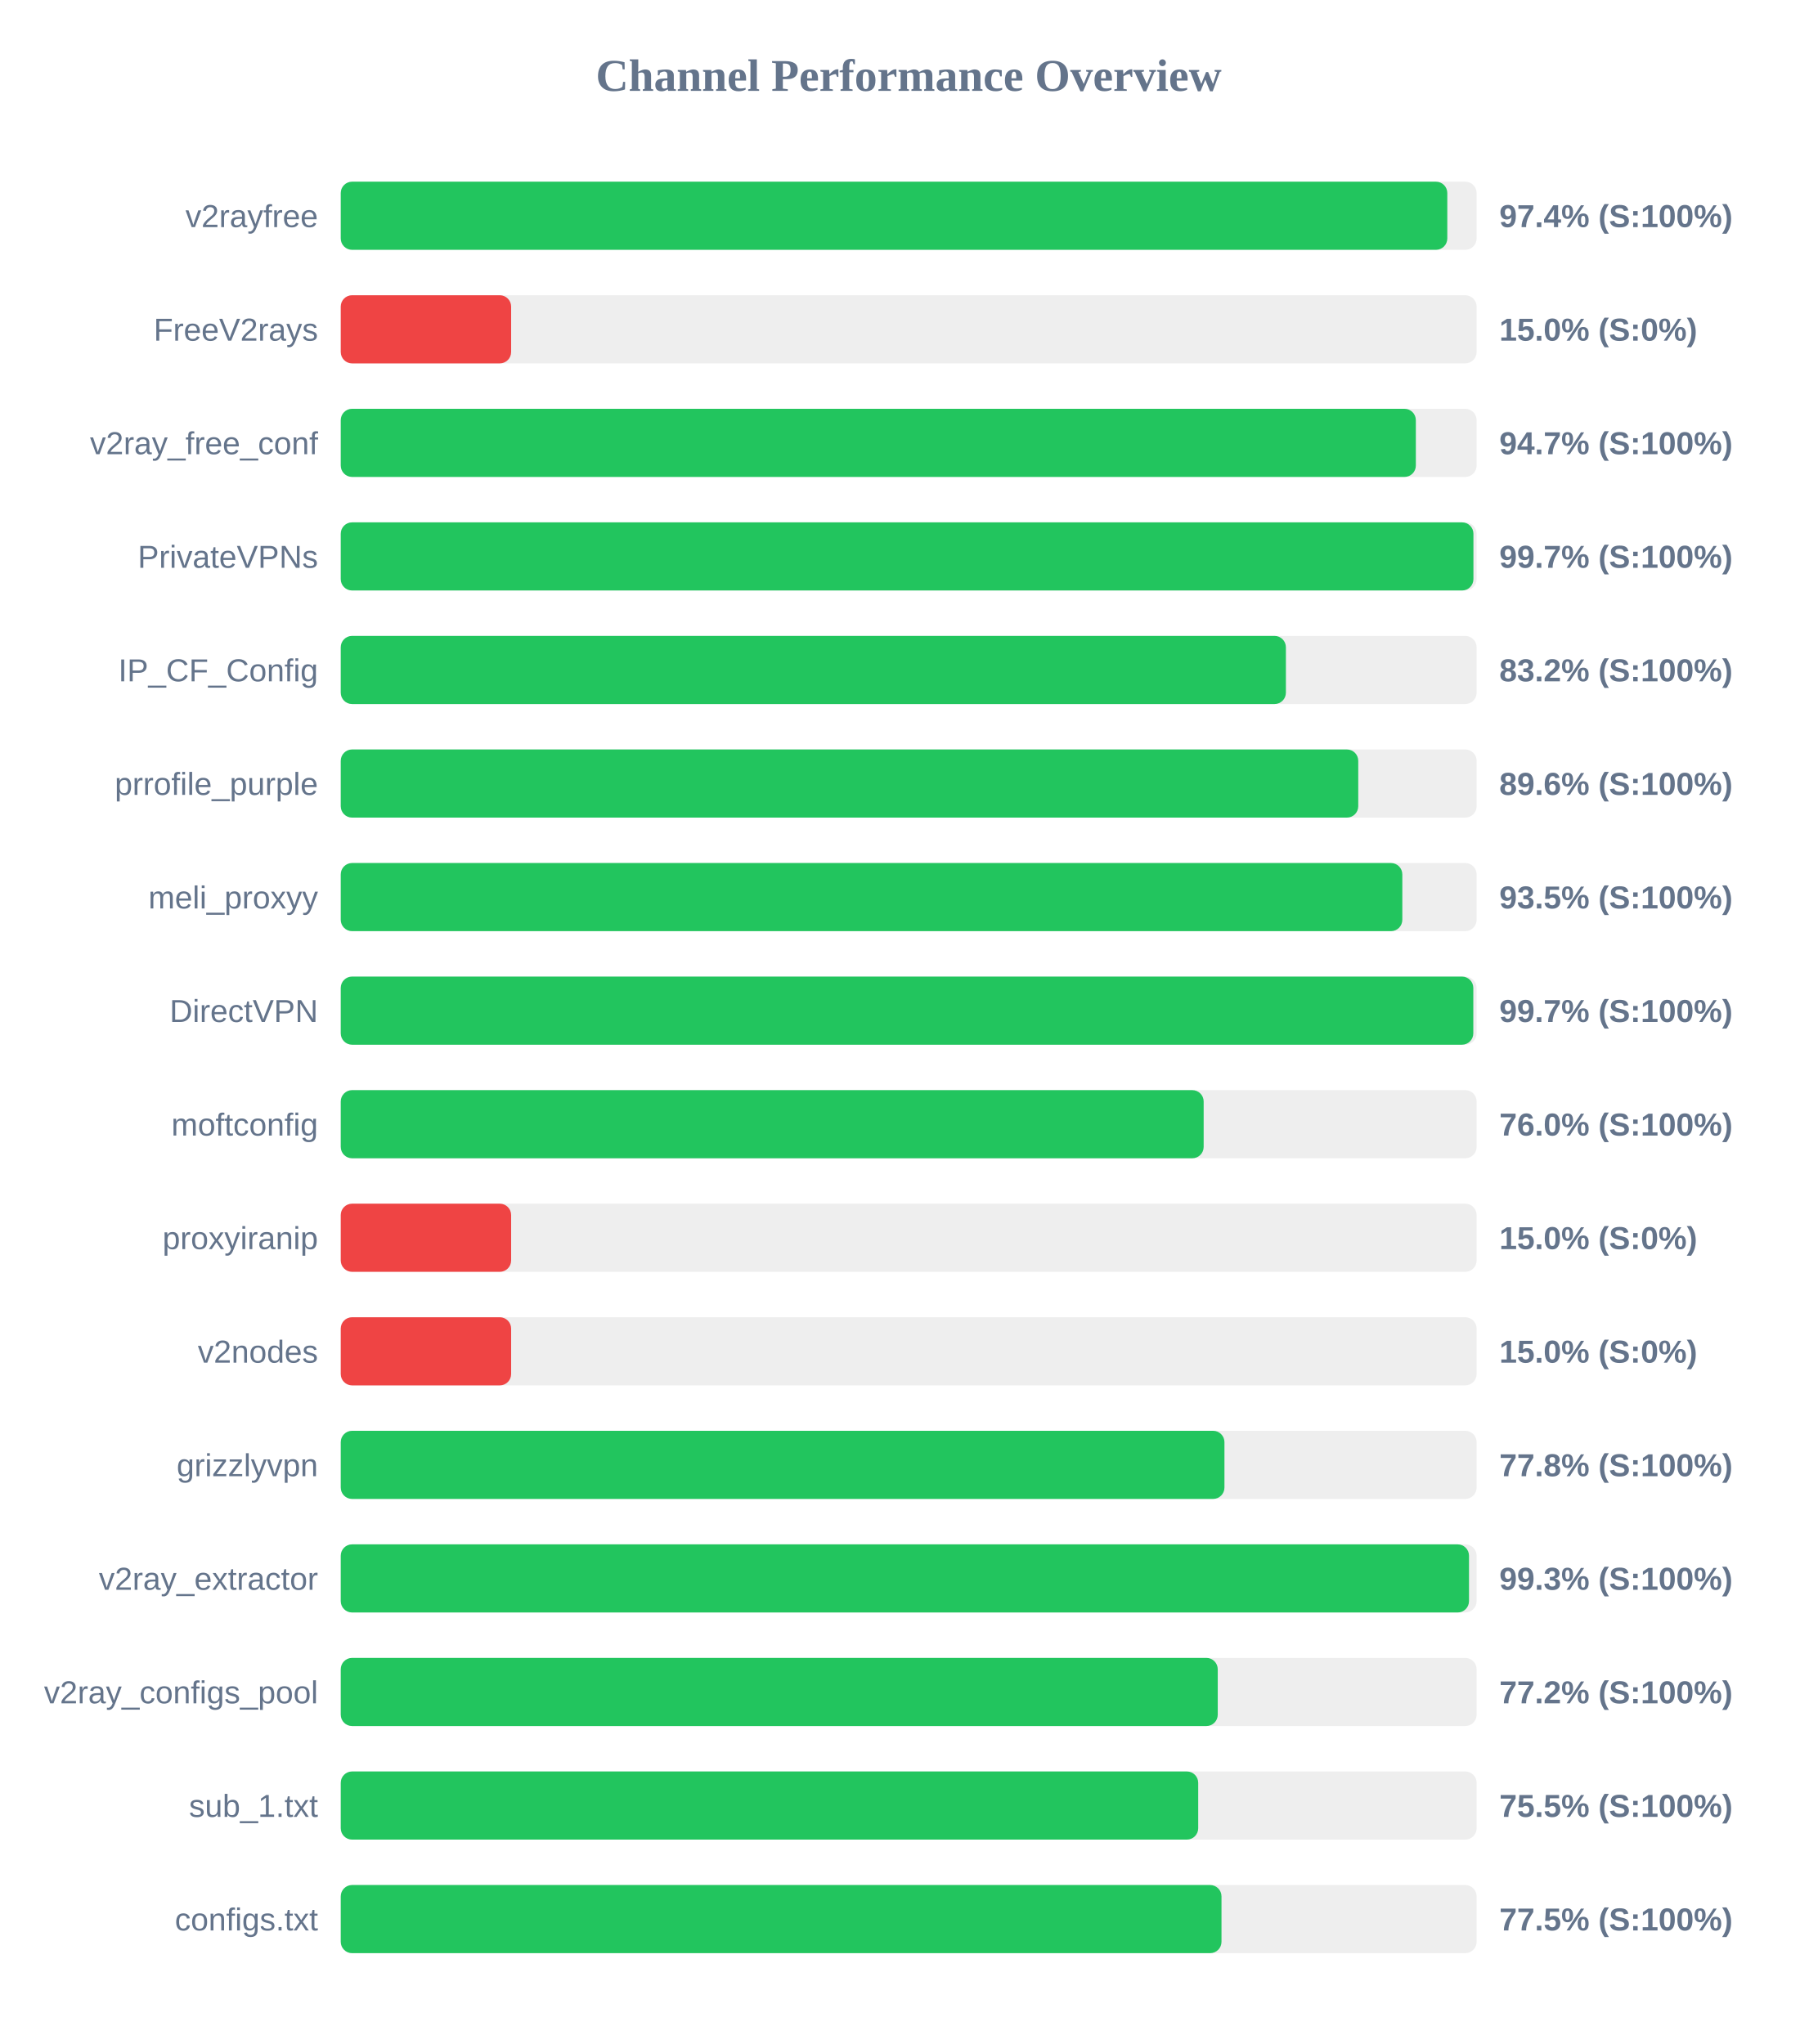
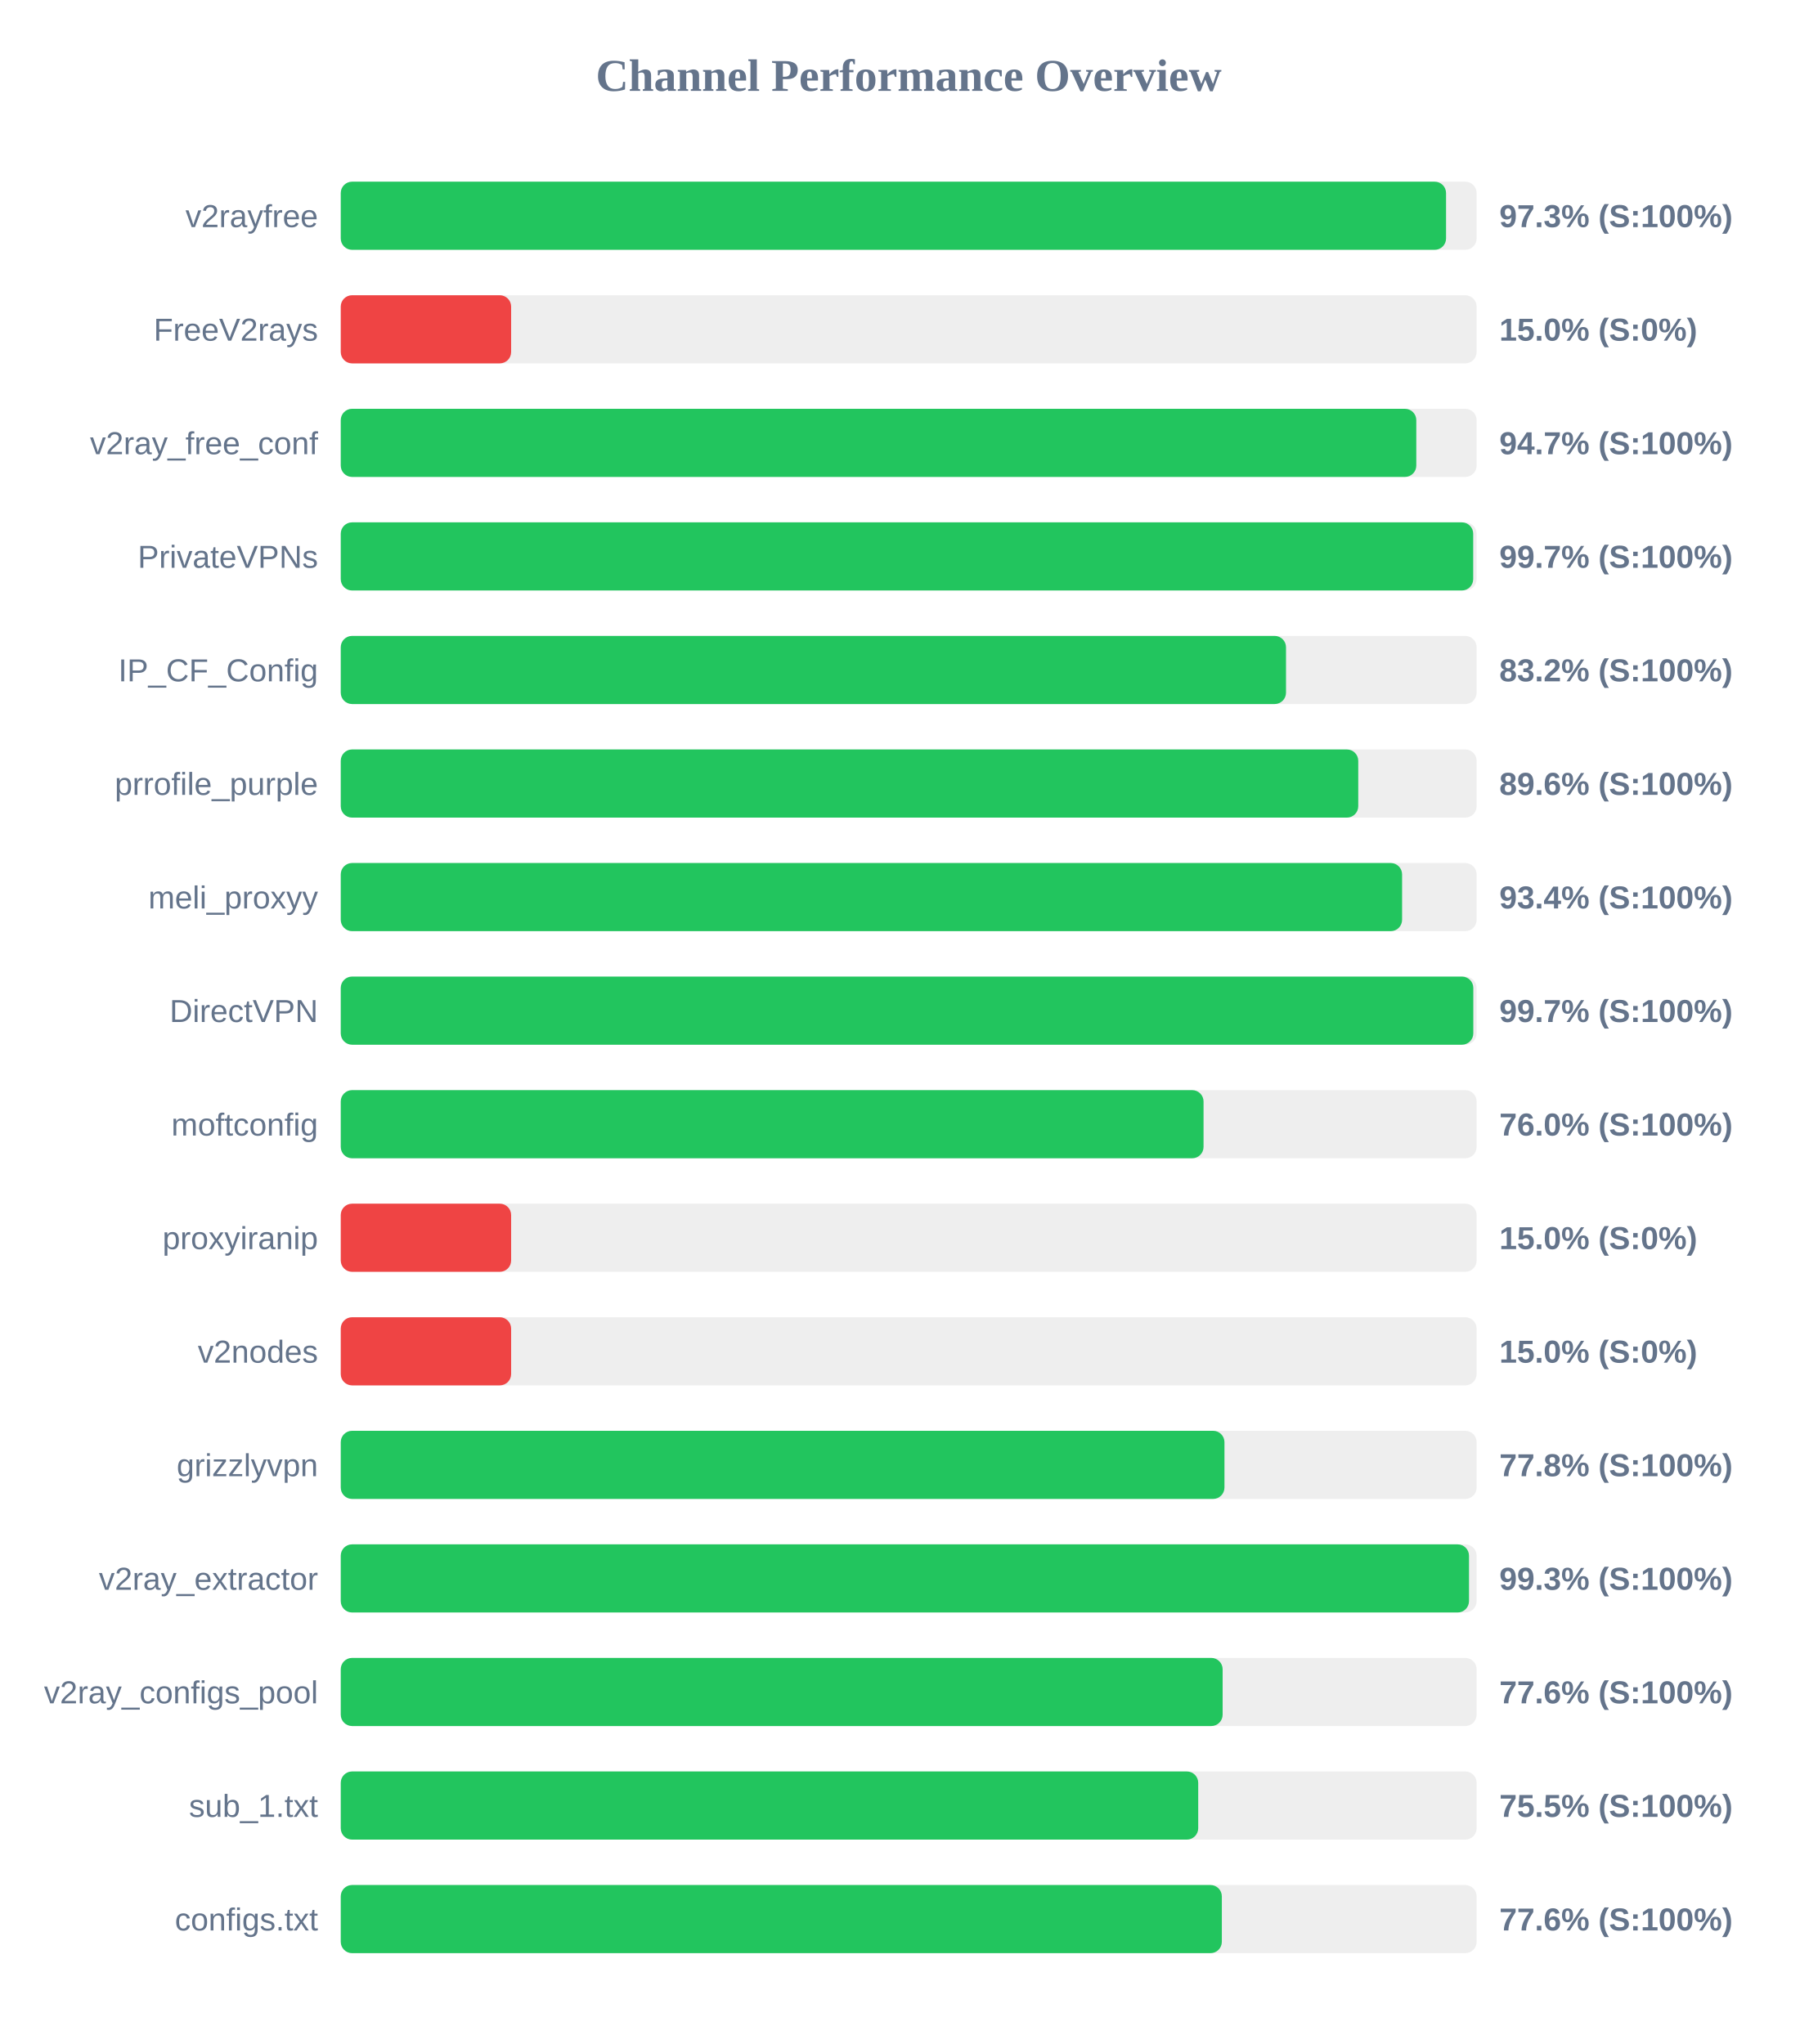
<svg xmlns="http://www.w3.org/2000/svg" width="800" height="900" version="1.1">
  <style>
        .row { font: 14px Arial; fill: #64748b; }
        .score { font: bold 14px Arial; fill: #64748b; }
    </style>
  <text x="400" y="40" text-anchor="middle" font-size="20px" font-weight="bold" fill="#64748b">Channel Performance Overview</text>
  <rect x="150" y="80" width="500" height="30" fill="#eee" rx="5" />
-   <rect x="150" y="80" width="487.1" height="30" fill="#22c55e" rx="5" />
+   <rect x="150" y="80" width="486.55" height="30" fill="#22c55e" rx="5" />
  <text x="140" y="100" text-anchor="end" class="row">v2rayfree</text>
-   <text x="660" y="100" text-anchor="start" class="score">97.4% (S:100%)</text>
+   <text x="660" y="100" text-anchor="start" class="score">97.3% (S:100%)</text>
  <rect x="150" y="130" width="500" height="30" fill="#eee" rx="5" />
  <rect x="150" y="130" width="75.0" height="30" fill="#ef4444" rx="5" />
  <text x="140" y="150" text-anchor="end" class="row">FreeV2rays</text>
  <text x="660" y="150" text-anchor="start" class="score">15.0% (S:0%)</text>
  <rect x="150" y="180" width="500" height="30" fill="#eee" rx="5" />
-   <rect x="150" y="180" width="473.25" height="30" fill="#22c55e" rx="5" />
+   <rect x="150" y="180" width="473.45" height="30" fill="#22c55e" rx="5" />
  <text x="140" y="200" text-anchor="end" class="row">v2ray_free_conf</text>
  <text x="660" y="200" text-anchor="start" class="score">94.7% (S:100%)</text>
  <rect x="150" y="230" width="500" height="30" fill="#eee" rx="5" />
-   <rect x="150" y="230" width="498.6" height="30" fill="#22c55e" rx="5" />
+   <rect x="150" y="230" width="498.5" height="30" fill="#22c55e" rx="5" />
  <text x="140" y="250" text-anchor="end" class="row">PrivateVPNs</text>
  <text x="660" y="250" text-anchor="start" class="score">99.7% (S:100%)</text>
  <rect x="150" y="280" width="500" height="30" fill="#eee" rx="5" />
-   <rect x="150" y="280" width="416.05" height="30" fill="#22c55e" rx="5" />
+   <rect x="150" y="280" width="416.1" height="30" fill="#22c55e" rx="5" />
  <text x="140" y="300" text-anchor="end" class="row">IP_CF_Config</text>
  <text x="660" y="300" text-anchor="start" class="score">83.2% (S:100%)</text>
  <rect x="150" y="330" width="500" height="30" fill="#eee" rx="5" />
  <rect x="150" y="330" width="447.9" height="30" fill="#22c55e" rx="5" />
  <text x="140" y="350" text-anchor="end" class="row">prrofile_purple</text>
  <text x="660" y="350" text-anchor="start" class="score">89.6% (S:100%)</text>
  <rect x="150" y="380" width="500" height="30" fill="#eee" rx="5" />
-   <rect x="150" y="380" width="467.3" height="30" fill="#22c55e" rx="5" />
+   <rect x="150" y="380" width="467.2" height="30" fill="#22c55e" rx="5" />
  <text x="140" y="400" text-anchor="end" class="row">meli_proxyy</text>
-   <text x="660" y="400" text-anchor="start" class="score">93.5% (S:100%)</text>
+   <text x="660" y="400" text-anchor="start" class="score">93.4% (S:100%)</text>
  <rect x="150" y="430" width="500" height="30" fill="#eee" rx="5" />
  <rect x="150" y="430" width="498.55" height="30" fill="#22c55e" rx="5" />
  <text x="140" y="450" text-anchor="end" class="row">DirectVPN</text>
  <text x="660" y="450" text-anchor="start" class="score">99.7% (S:100%)</text>
  <rect x="150" y="480" width="500" height="30" fill="#eee" rx="5" />
-   <rect x="150" y="480" width="379.85" height="30" fill="#22c55e" rx="5" />
+   <rect x="150" y="480" width="379.8" height="30" fill="#22c55e" rx="5" />
  <text x="140" y="500" text-anchor="end" class="row">moftconfig</text>
  <text x="660" y="500" text-anchor="start" class="score">76.0% (S:100%)</text>
  <rect x="150" y="530" width="500" height="30" fill="#eee" rx="5" />
  <rect x="150" y="530" width="75.0" height="30" fill="#ef4444" rx="5" />
  <text x="140" y="550" text-anchor="end" class="row">proxyiranip</text>
  <text x="660" y="550" text-anchor="start" class="score">15.0% (S:0%)</text>
  <rect x="150" y="580" width="500" height="30" fill="#eee" rx="5" />
  <rect x="150" y="580" width="75.0" height="30" fill="#ef4444" rx="5" />
  <text x="140" y="600" text-anchor="end" class="row">v2nodes</text>
  <text x="660" y="600" text-anchor="start" class="score">15.0% (S:0%)</text>
  <rect x="150" y="630" width="500" height="30" fill="#eee" rx="5" />
  <rect x="150" y="630" width="389.0" height="30" fill="#22c55e" rx="5" />
  <text x="140" y="650" text-anchor="end" class="row">grizzlyvpn</text>
  <text x="660" y="650" text-anchor="start" class="score">77.8% (S:100%)</text>
  <rect x="150" y="680" width="500" height="30" fill="#eee" rx="5" />
  <rect x="150" y="680" width="496.65" height="30" fill="#22c55e" rx="5" />
  <text x="140" y="700" text-anchor="end" class="row">v2ray_extractor</text>
  <text x="660" y="700" text-anchor="start" class="score">99.3% (S:100%)</text>
  <rect x="150" y="730" width="500" height="30" fill="#eee" rx="5" />
-   <rect x="150" y="730" width="386.05" height="30" fill="#22c55e" rx="5" />
+   <rect x="150" y="730" width="388.2" height="30" fill="#22c55e" rx="5" />
  <text x="140" y="750" text-anchor="end" class="row">v2ray_configs_pool</text>
-   <text x="660" y="750" text-anchor="start" class="score">77.2% (S:100%)</text>
+   <text x="660" y="750" text-anchor="start" class="score">77.6% (S:100%)</text>
  <rect x="150" y="780" width="500" height="30" fill="#eee" rx="5" />
  <rect x="150" y="780" width="377.45" height="30" fill="#22c55e" rx="5" />
  <text x="140" y="800" text-anchor="end" class="row">sub_1.txt</text>
  <text x="660" y="800" text-anchor="start" class="score">75.5% (S:100%)</text>
  <rect x="150" y="830" width="500" height="30" fill="#eee" rx="5" />
-   <rect x="150" y="830" width="387.7" height="30" fill="#22c55e" rx="5" />
+   <rect x="150" y="830" width="387.85" height="30" fill="#22c55e" rx="5" />
  <text x="140" y="850" text-anchor="end" class="row">configs.txt</text>
-   <text x="660" y="850" text-anchor="start" class="score">77.5% (S:100%)</text>
+   <text x="660" y="850" text-anchor="start" class="score">77.6% (S:100%)</text>
</svg>
